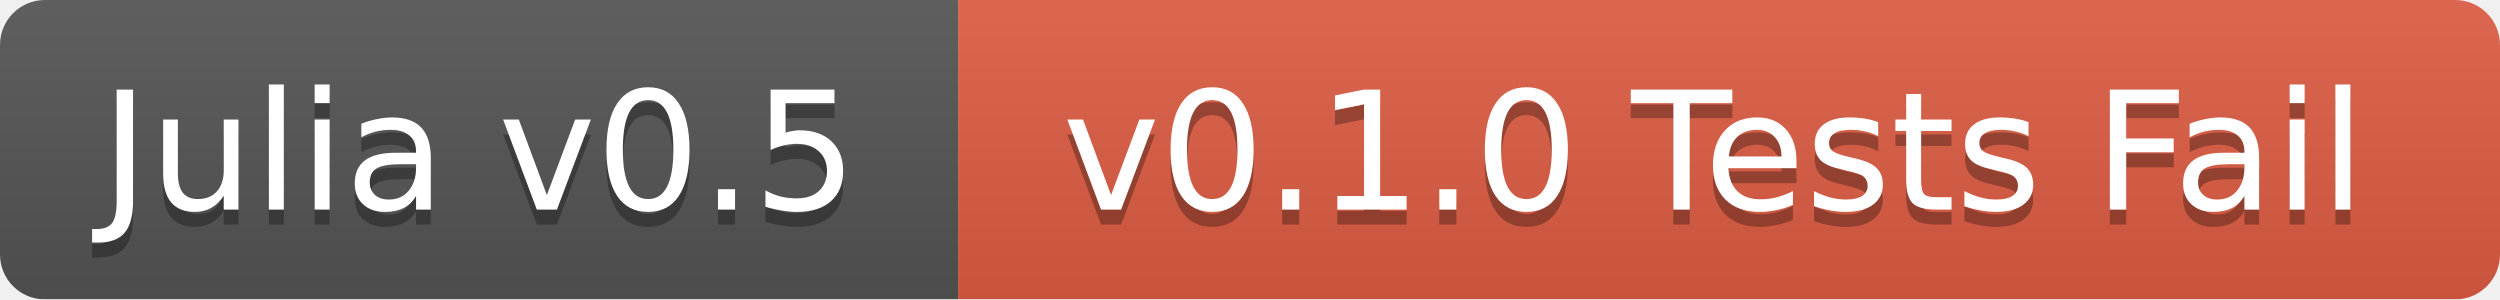
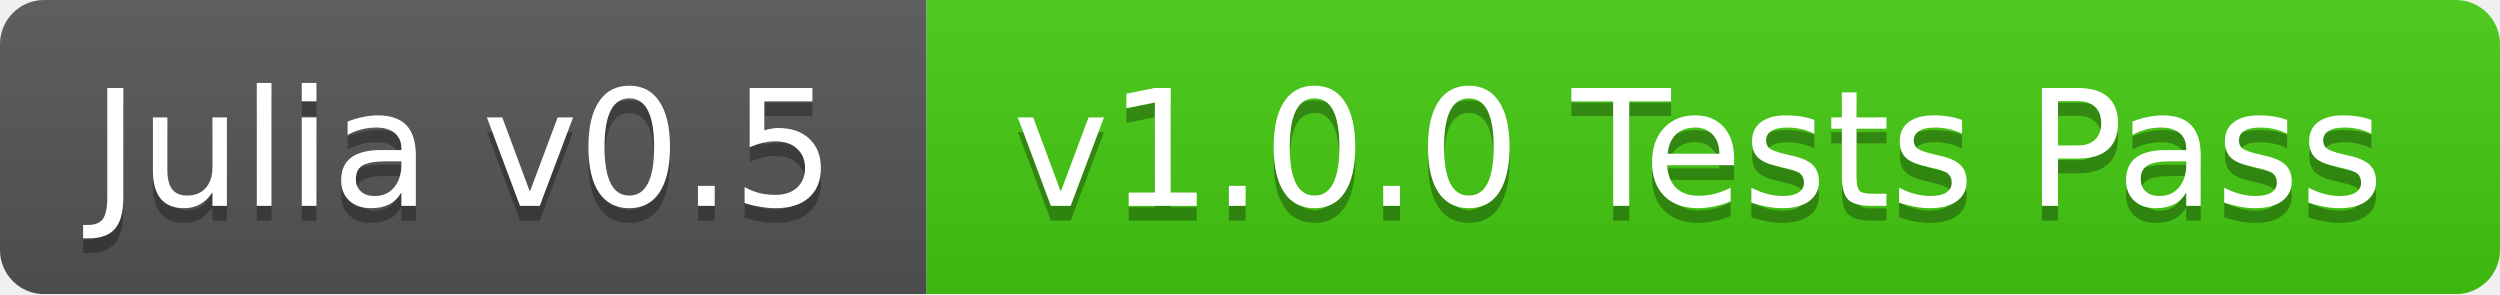
- <svg xmlns="http://www.w3.org/2000/svg" width="167" height="20">
+ <svg xmlns="http://www.w3.org/2000/svg" width="170" height="20">
  <linearGradient id="b" x2="0" y2="100%">
    <stop offset="0" stop-color="#bbb" stop-opacity=".1" />
    <stop offset="1" stop-opacity=".1" />
  </linearGradient>
  <mask id="a">
-     <rect width="167" height="20" rx="3" fill="#fff" />
+     <rect width="170" height="20" rx="3" fill="#fff" />
  </mask>
  <g mask="url(#a)">
-     <path fill="#555" d="M0 0h64v20H0z" />
-     <path fill="#e05d44" d="M64 0h103v20H64z" />
-     <path fill="url(#b)" d="M0 0h167v20H0z" />
+     <path fill="#555" d="M0 0h63v20H0z" />
+     <path fill="#4c1" d="M63 0h107v20H63z" />
+     <path fill="url(#b)" d="M0 0h170v20H0z" />
  </g>
  <g fill="#fff" text-anchor="middle" font-family="DejaVu Sans,Verdana,Geneva,sans-serif" font-size="11">
-     <text x="32" y="15" fill="#010101" fill-opacity=".3">Julia v0.5</text>
-     <text x="32" y="14">Julia v0.5</text>
-     <text x="114.5" y="15" fill="#010101" fill-opacity=".3">v0.1.0 Tests Fail</text>
-     <text x="114.5" y="14">v0.1.0 Tests Fail</text>
+     <text x="31.5" y="15" fill="#010101" fill-opacity=".3">Julia v0.5</text>
+     <text x="31.5" y="14">Julia v0.5</text>
+     <text x="115.5" y="15" fill="#010101" fill-opacity=".3">v1.0.0 Tests Pass</text>
+     <text x="115.5" y="14">v1.0.0 Tests Pass</text>
  </g>
</svg>
